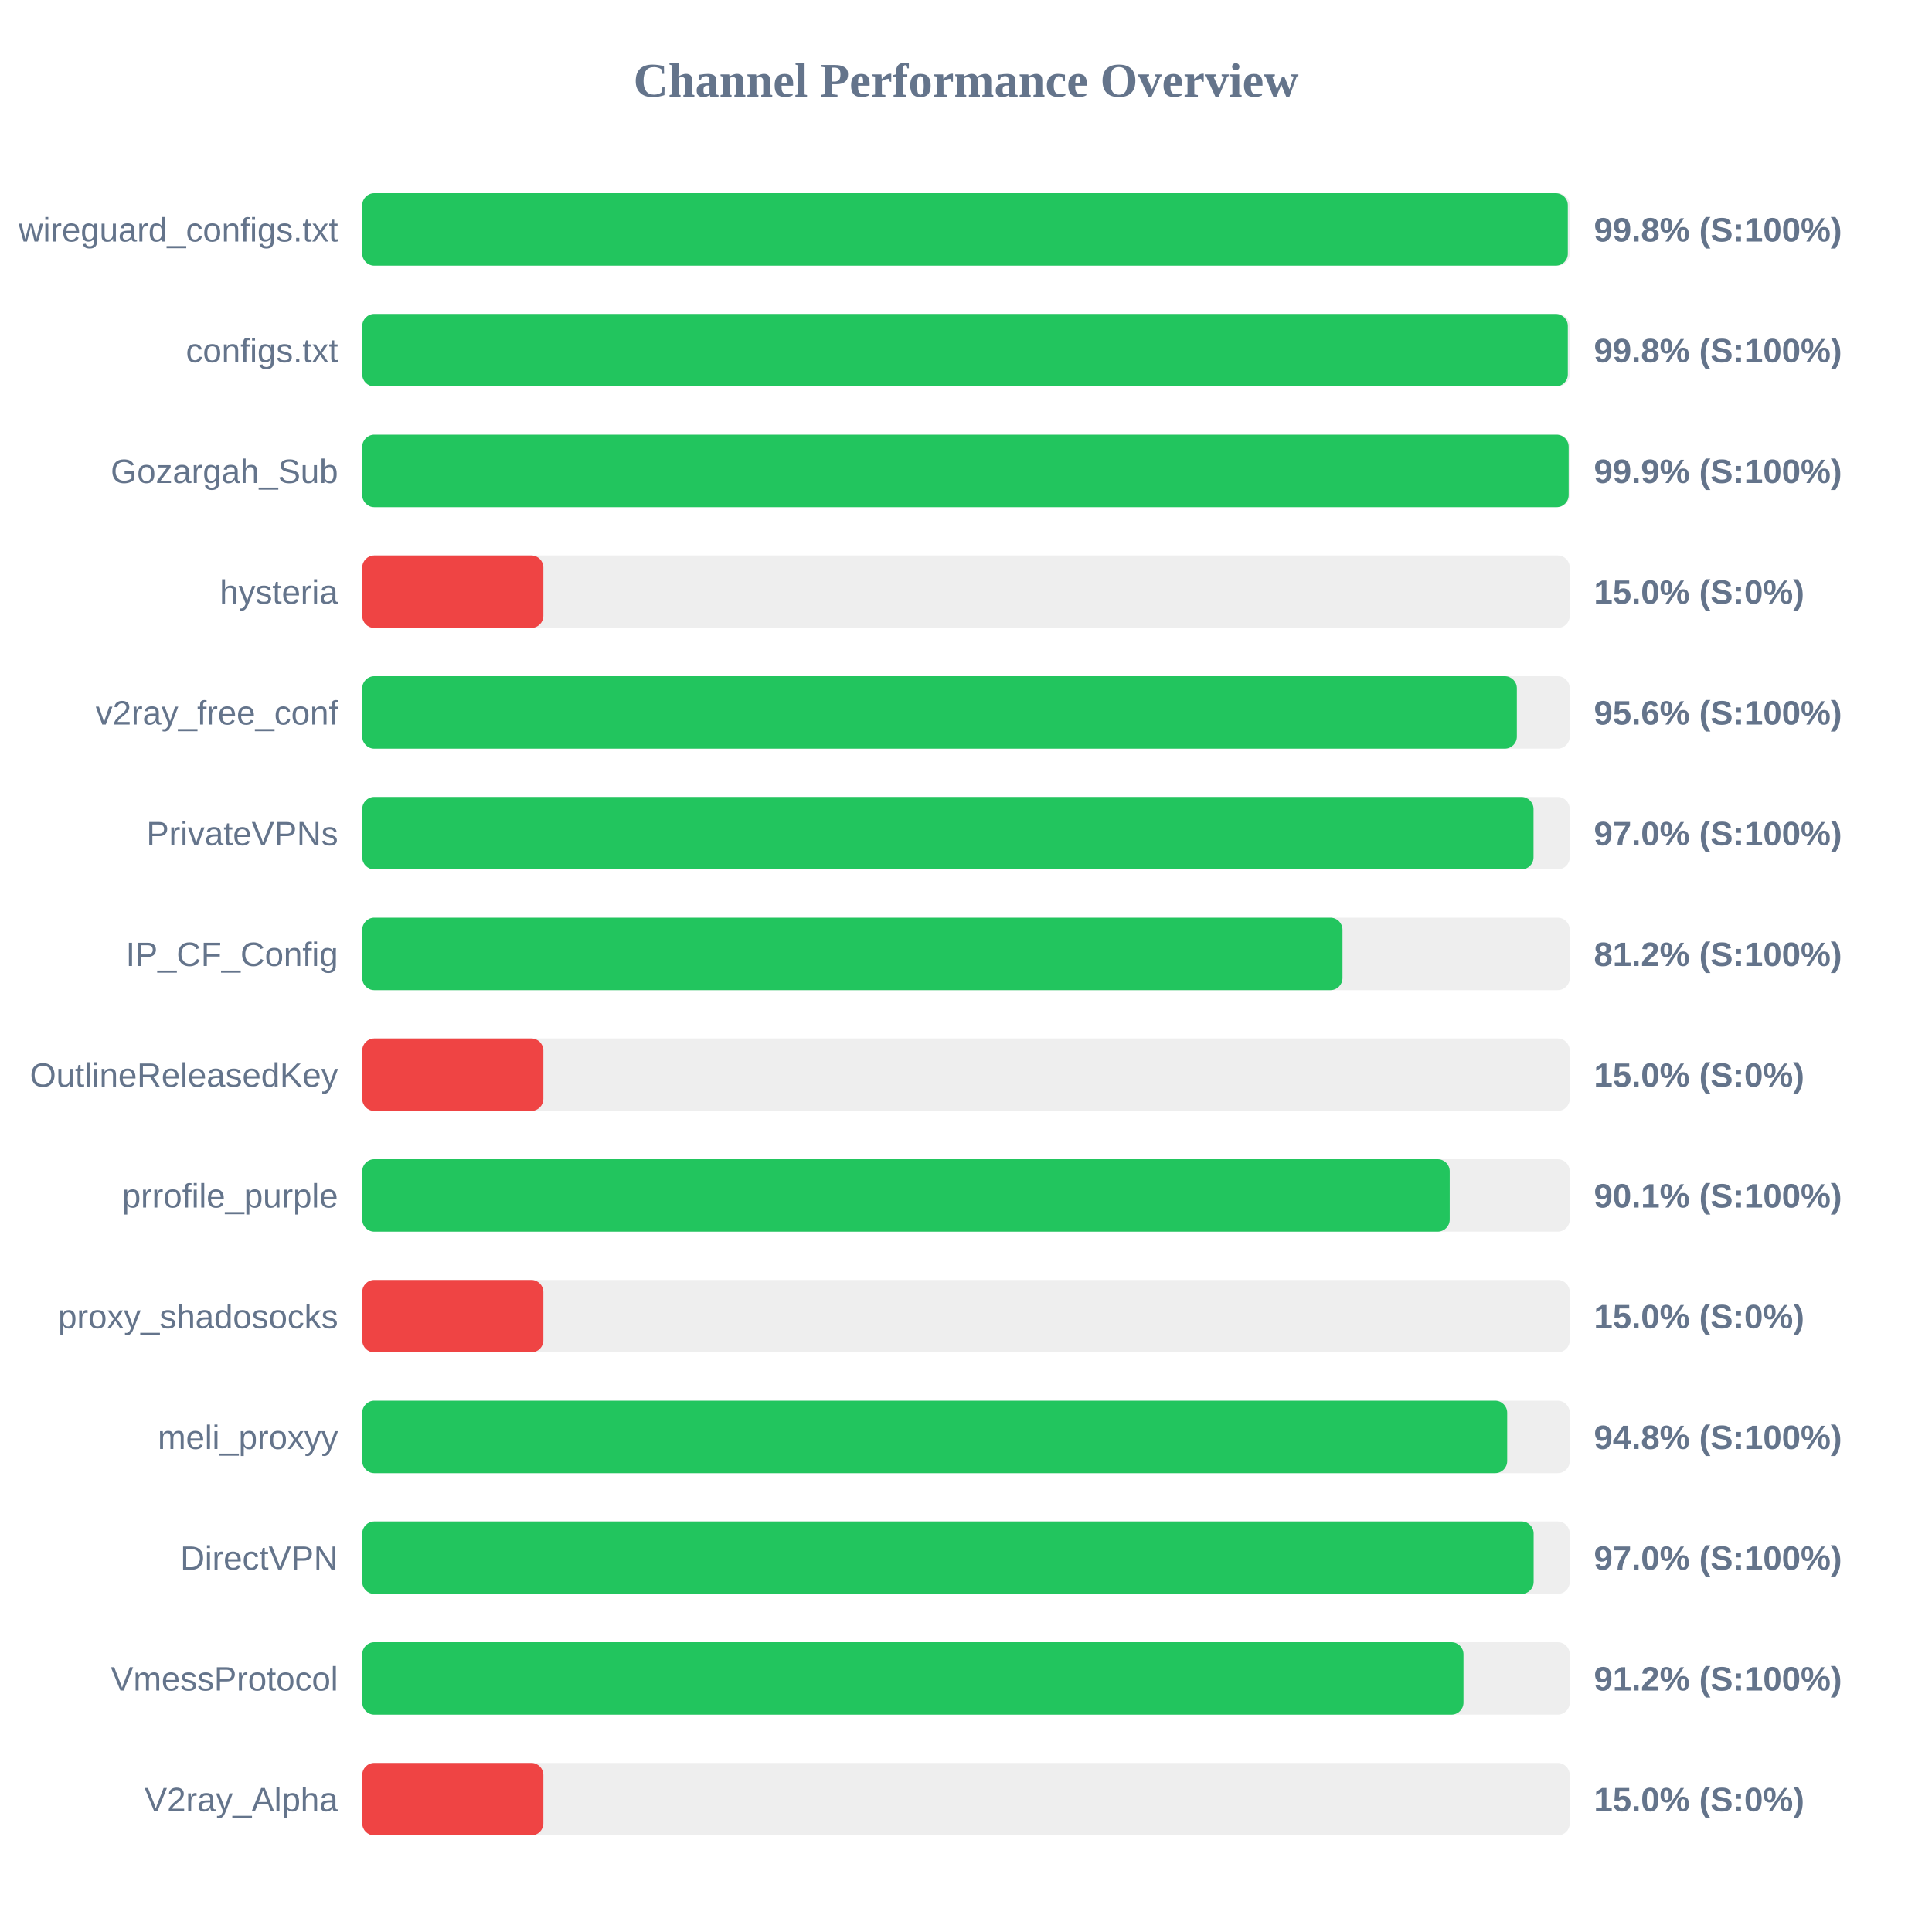
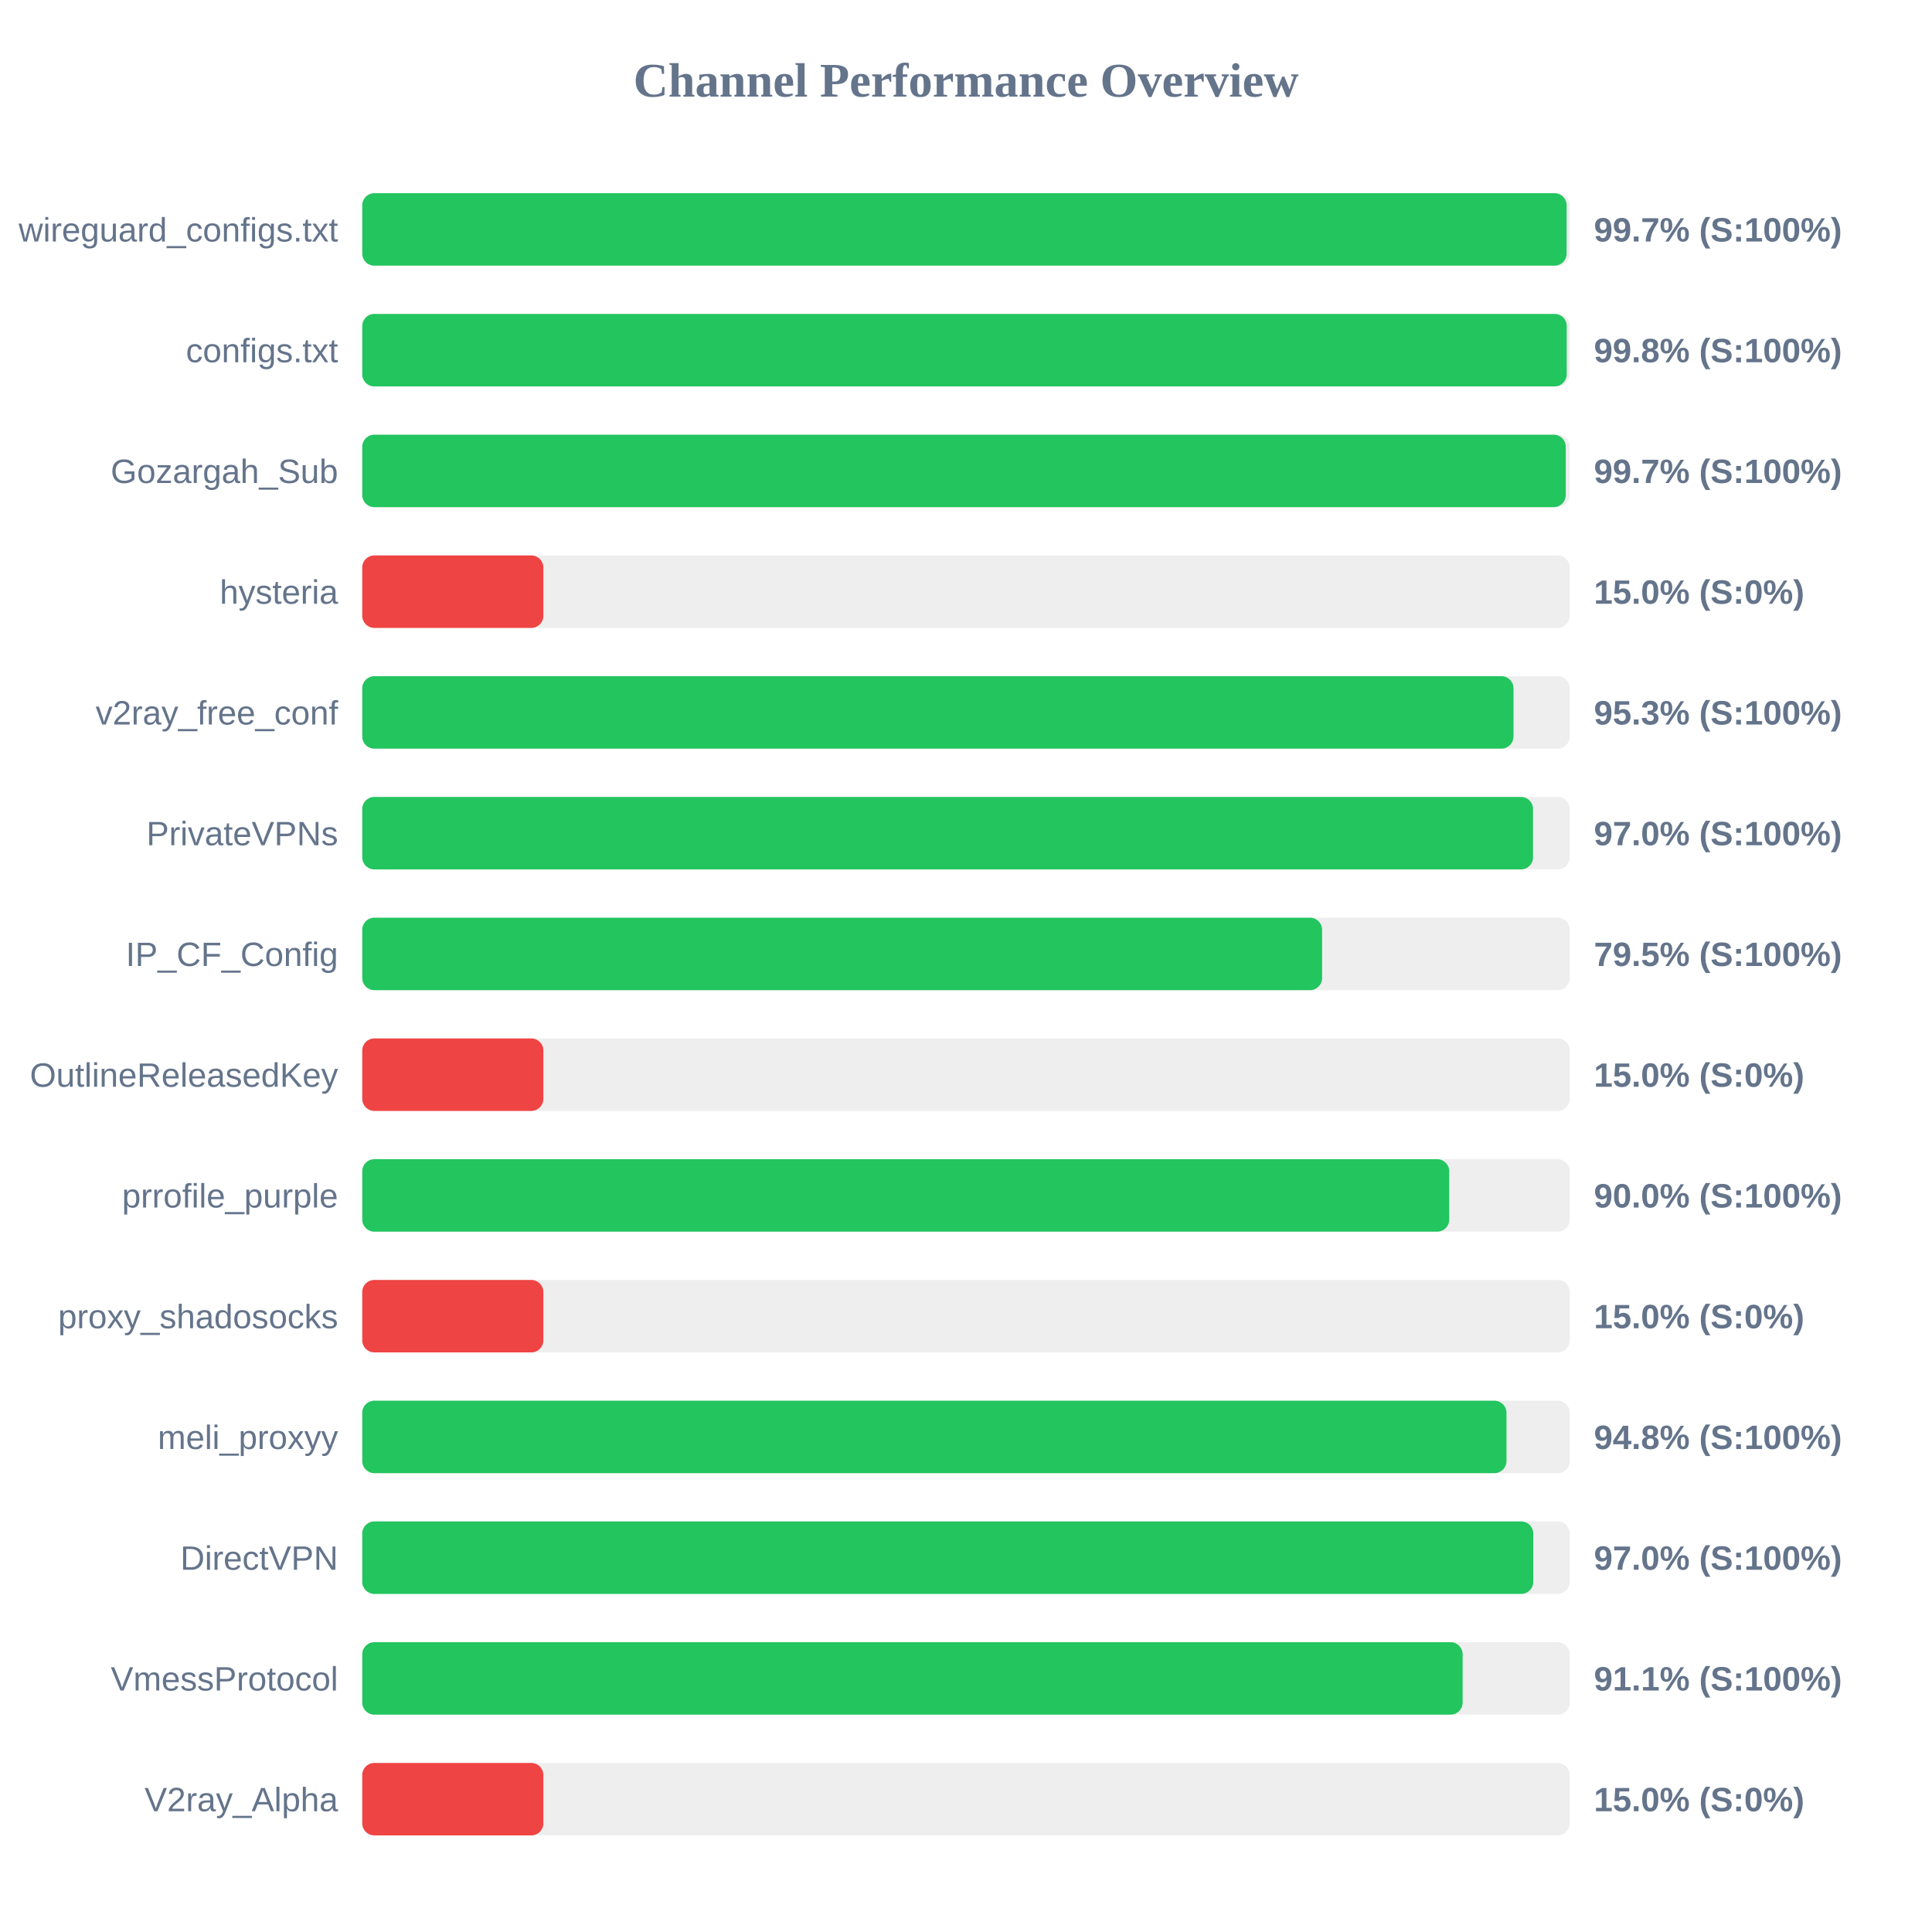
<svg xmlns="http://www.w3.org/2000/svg" width="800" height="800" version="1.1">
  <style>
        .row { font: 14px Arial; fill: #64748b; }
        .score { font: bold 14px Arial; fill: #64748b; }
    </style>
  <text x="400" y="40" text-anchor="middle" font-size="20px" font-weight="bold" fill="#64748b">Channel Performance Overview</text>
  <rect x="150" y="80" width="500" height="30" fill="#eee" rx="5" />
-   <rect x="150" y="80" width="499.2" height="30" fill="#22c55e" rx="5" />
+   <rect x="150" y="80" width="498.7" height="30" fill="#22c55e" rx="5" />
  <text x="140" y="100" text-anchor="end" class="row">wireguard_configs.txt</text>
-   <text x="660" y="100" text-anchor="start" class="score">99.8% (S:100%)</text>
+   <text x="660" y="100" text-anchor="start" class="score">99.7% (S:100%)</text>
  <rect x="150" y="130" width="500" height="30" fill="#eee" rx="5" />
-   <rect x="150" y="130" width="499.2" height="30" fill="#22c55e" rx="5" />
+   <rect x="150" y="130" width="498.75" height="30" fill="#22c55e" rx="5" />
  <text x="140" y="150" text-anchor="end" class="row">configs.txt</text>
  <text x="660" y="150" text-anchor="start" class="score">99.8% (S:100%)</text>
  <rect x="150" y="180" width="500" height="30" fill="#eee" rx="5" />
-   <rect x="150" y="180" width="499.55" height="30" fill="#22c55e" rx="5" />
+   <rect x="150" y="180" width="498.35" height="30" fill="#22c55e" rx="5" />
  <text x="140" y="200" text-anchor="end" class="row">Gozargah_Sub</text>
-   <text x="660" y="200" text-anchor="start" class="score">99.9% (S:100%)</text>
+   <text x="660" y="200" text-anchor="start" class="score">99.7% (S:100%)</text>
  <rect x="150" y="230" width="500" height="30" fill="#eee" rx="5" />
  <rect x="150" y="230" width="75.0" height="30" fill="#ef4444" rx="5" />
  <text x="140" y="250" text-anchor="end" class="row">hysteria</text>
  <text x="660" y="250" text-anchor="start" class="score">15.0% (S:0%)</text>
  <rect x="150" y="280" width="500" height="30" fill="#eee" rx="5" />
-   <rect x="150" y="280" width="478.1" height="30" fill="#22c55e" rx="5" />
+   <rect x="150" y="280" width="476.7" height="30" fill="#22c55e" rx="5" />
  <text x="140" y="300" text-anchor="end" class="row">v2ray_free_conf</text>
-   <text x="660" y="300" text-anchor="start" class="score">95.6% (S:100%)</text>
+   <text x="660" y="300" text-anchor="start" class="score">95.3% (S:100%)</text>
  <rect x="150" y="330" width="500" height="30" fill="#eee" rx="5" />
-   <rect x="150" y="330" width="485.0" height="30" fill="#22c55e" rx="5" />
+   <rect x="150" y="330" width="484.8" height="30" fill="#22c55e" rx="5" />
  <text x="140" y="350" text-anchor="end" class="row">PrivateVPNs</text>
  <text x="660" y="350" text-anchor="start" class="score">97.0% (S:100%)</text>
  <rect x="150" y="380" width="500" height="30" fill="#eee" rx="5" />
-   <rect x="150" y="380" width="405.9" height="30" fill="#22c55e" rx="5" />
+   <rect x="150" y="380" width="397.45" height="30" fill="#22c55e" rx="5" />
  <text x="140" y="400" text-anchor="end" class="row">IP_CF_Config</text>
-   <text x="660" y="400" text-anchor="start" class="score">81.2% (S:100%)</text>
+   <text x="660" y="400" text-anchor="start" class="score">79.5% (S:100%)</text>
  <rect x="150" y="430" width="500" height="30" fill="#eee" rx="5" />
  <rect x="150" y="430" width="75.0" height="30" fill="#ef4444" rx="5" />
  <text x="140" y="450" text-anchor="end" class="row">OutlineReleasedKey</text>
  <text x="660" y="450" text-anchor="start" class="score">15.0% (S:0%)</text>
  <rect x="150" y="480" width="500" height="30" fill="#eee" rx="5" />
-   <rect x="150" y="480" width="450.3" height="30" fill="#22c55e" rx="5" />
+   <rect x="150" y="480" width="450.1" height="30" fill="#22c55e" rx="5" />
  <text x="140" y="500" text-anchor="end" class="row">prrofile_purple</text>
-   <text x="660" y="500" text-anchor="start" class="score">90.1% (S:100%)</text>
+   <text x="660" y="500" text-anchor="start" class="score">90.0% (S:100%)</text>
  <rect x="150" y="530" width="500" height="30" fill="#eee" rx="5" />
  <rect x="150" y="530" width="75.0" height="30" fill="#ef4444" rx="5" />
  <text x="140" y="550" text-anchor="end" class="row">proxy_shadosocks</text>
  <text x="660" y="550" text-anchor="start" class="score">15.0% (S:0%)</text>
  <rect x="150" y="580" width="500" height="30" fill="#eee" rx="5" />
-   <rect x="150" y="580" width="474.1" height="30" fill="#22c55e" rx="5" />
+   <rect x="150" y="580" width="473.8" height="30" fill="#22c55e" rx="5" />
  <text x="140" y="600" text-anchor="end" class="row">meli_proxyy</text>
  <text x="660" y="600" text-anchor="start" class="score">94.8% (S:100%)</text>
  <rect x="150" y="630" width="500" height="30" fill="#eee" rx="5" />
-   <rect x="150" y="630" width="485.05" height="30" fill="#22c55e" rx="5" />
+   <rect x="150" y="630" width="484.9" height="30" fill="#22c55e" rx="5" />
  <text x="140" y="650" text-anchor="end" class="row">DirectVPN</text>
  <text x="660" y="650" text-anchor="start" class="score">97.0% (S:100%)</text>
  <rect x="150" y="680" width="500" height="30" fill="#eee" rx="5" />
-   <rect x="150" y="680" width="456.0" height="30" fill="#22c55e" rx="5" />
+   <rect x="150" y="680" width="455.65" height="30" fill="#22c55e" rx="5" />
  <text x="140" y="700" text-anchor="end" class="row">VmessProtocol</text>
-   <text x="660" y="700" text-anchor="start" class="score">91.2% (S:100%)</text>
+   <text x="660" y="700" text-anchor="start" class="score">91.1% (S:100%)</text>
  <rect x="150" y="730" width="500" height="30" fill="#eee" rx="5" />
  <rect x="150" y="730" width="75.0" height="30" fill="#ef4444" rx="5" />
  <text x="140" y="750" text-anchor="end" class="row">V2ray_Alpha</text>
  <text x="660" y="750" text-anchor="start" class="score">15.0% (S:0%)</text>
</svg>
